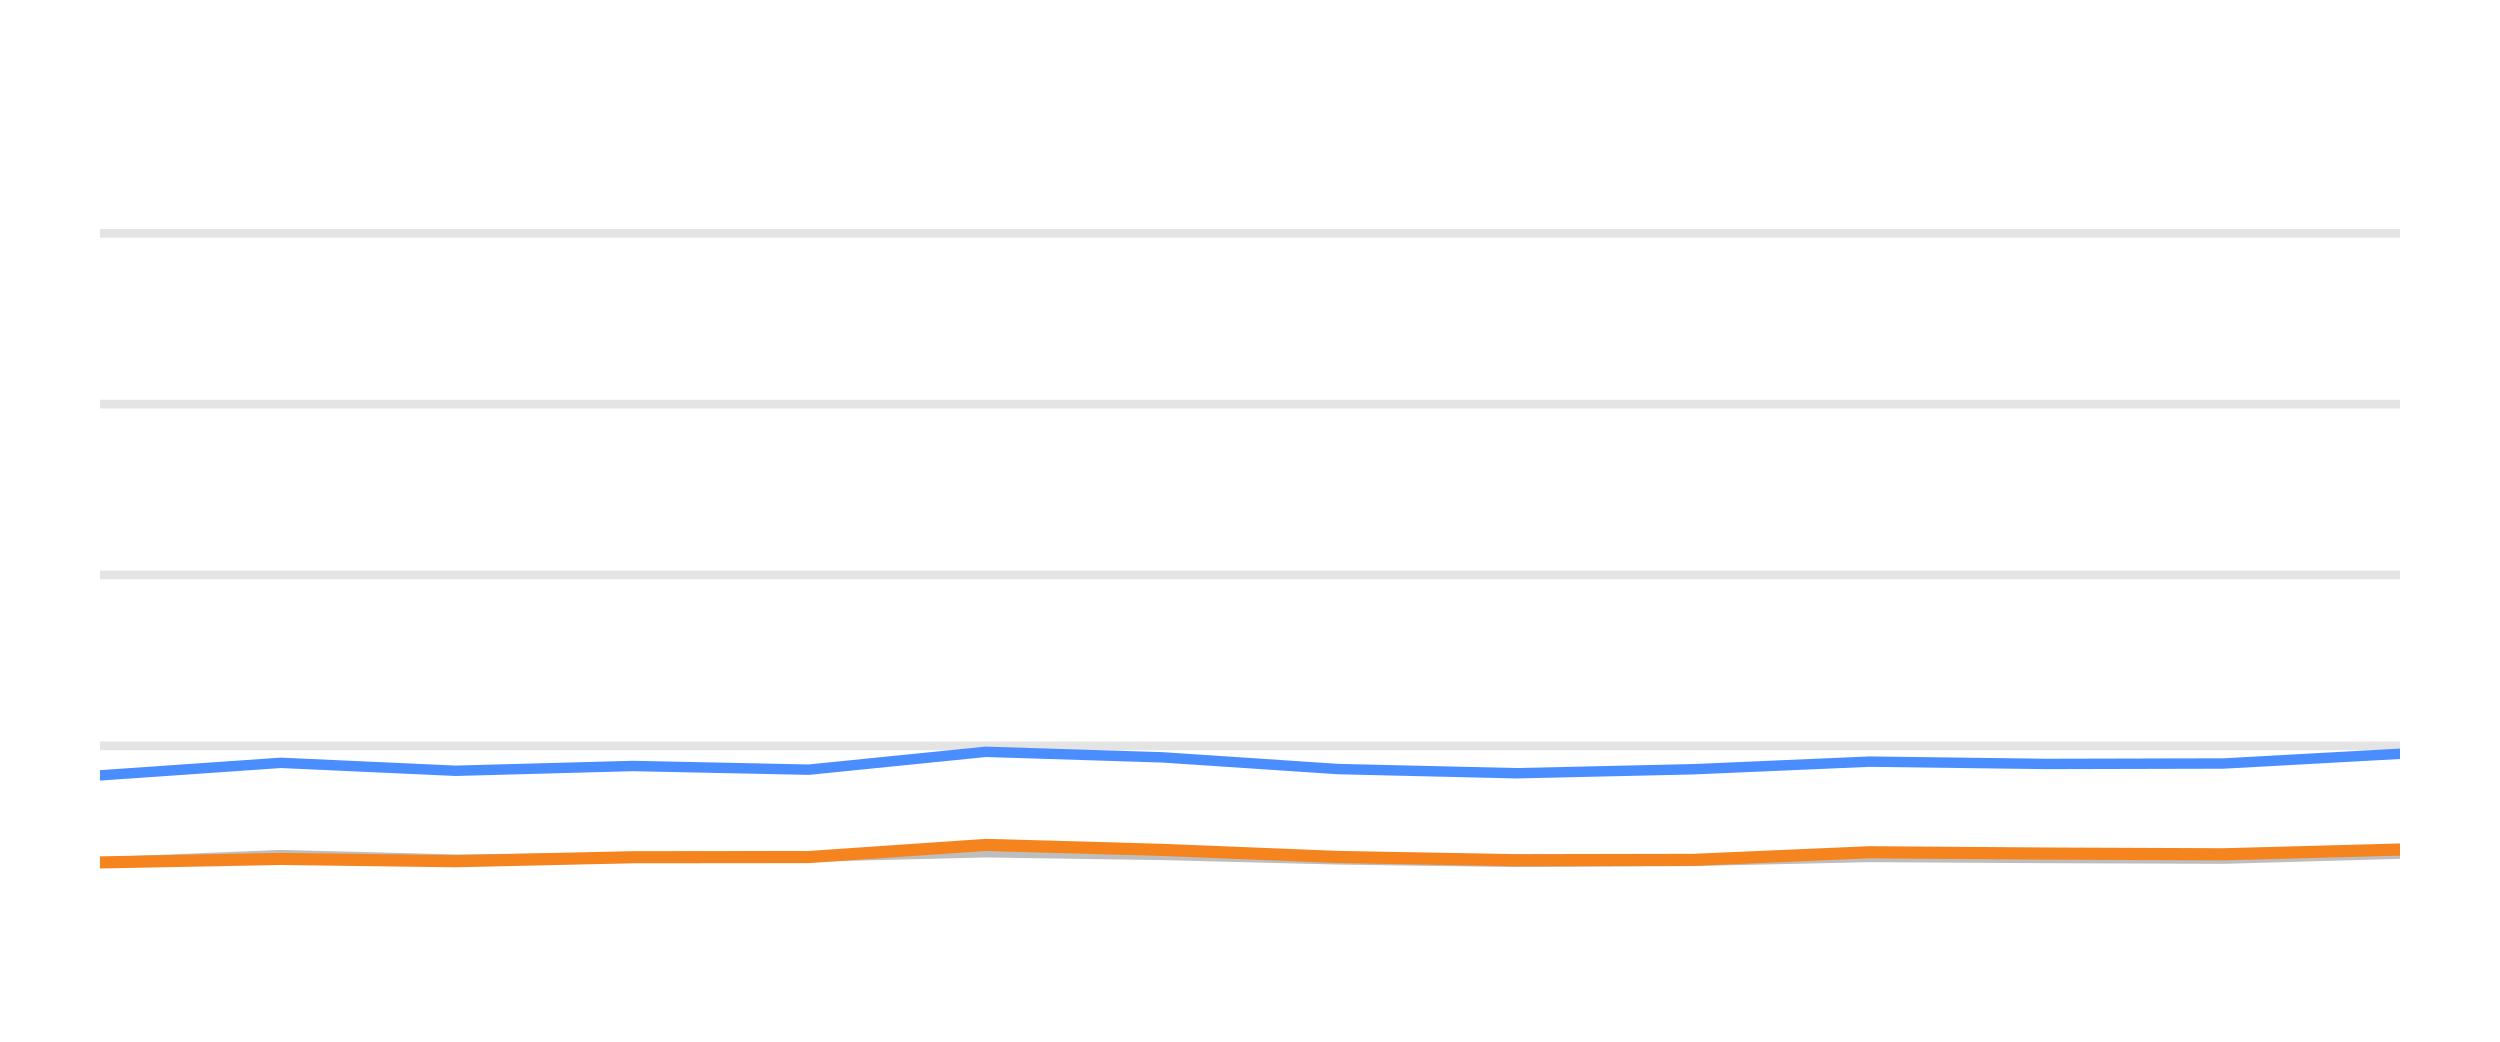
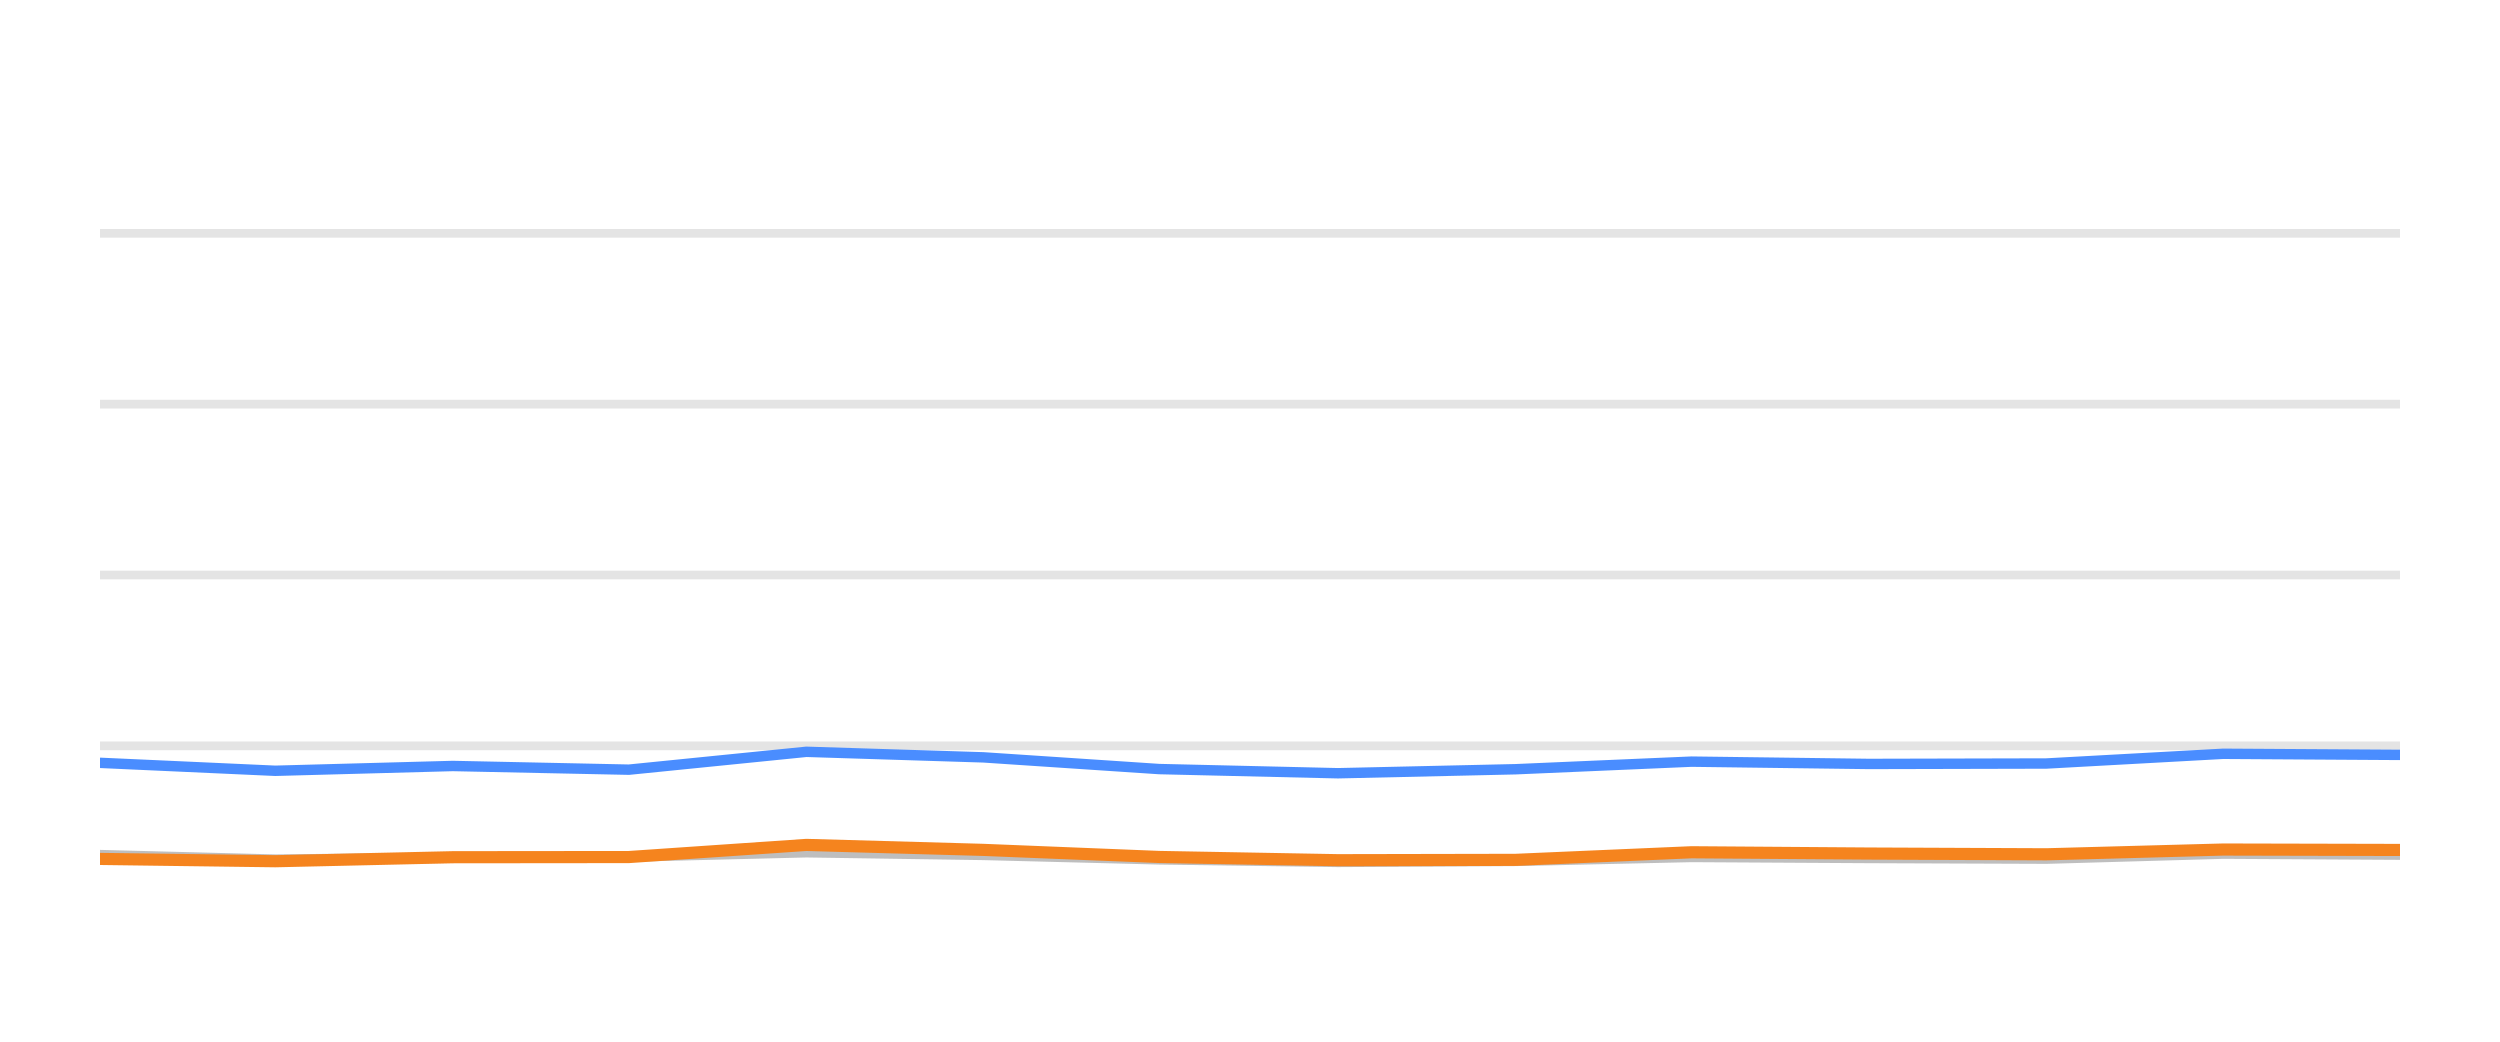
<svg xmlns="http://www.w3.org/2000/svg" width="144pt" height="60pt" viewBox="0 0 144 60" version="1.1">
  <defs>
    <style type="text/css">*{stroke-linejoin: round; stroke-linecap: butt}</style>
  </defs>
  <g id="figure_1">
    <g id="patch_1">
      <path d="M 0 60  L 144 60  L 144 0  L 0 0  L 0 60  z " style="fill: none; opacity: 0" />
    </g>
    <g id="axes_1">
      <g id="patch_2">
        <path d="M 5.76 52.8  L 138.24 52.8  L 138.24 3.6  L 5.76 3.6  L 5.76 52.8  z " style="fill: none" />
      </g>
      <g id="matplotlib.axis_1" />
      <g id="matplotlib.axis_2" />
      <g id="line2d_1">
-         <path d="M 5.76 42.96  L 138.24 42.96  " clip-path="url(#p14b5a3a741)" style="fill: none; stroke: #b2b2b2; stroke-opacity: 0.35; stroke-width: 0.5; stroke-linecap: square" />
+         <path d="M 5.76 42.96  L 138.24 42.96  " clip-path="url(#p9fc046d04e)" style="fill: none; stroke: #b2b2b2; stroke-opacity: 0.35; stroke-width: 0.5; stroke-linecap: square" />
      </g>
      <g id="line2d_2">
-         <path d="M 5.76 33.12  L 138.24 33.12  " clip-path="url(#p14b5a3a741)" style="fill: none; stroke: #b2b2b2; stroke-opacity: 0.35; stroke-width: 0.5; stroke-linecap: square" />
+         <path d="M 5.76 33.12  L 138.24 33.12  " clip-path="url(#p9fc046d04e)" style="fill: none; stroke: #b2b2b2; stroke-opacity: 0.35; stroke-width: 0.5; stroke-linecap: square" />
      </g>
      <g id="line2d_3">
-         <path d="M 5.76 23.28  L 138.24 23.28  " clip-path="url(#p14b5a3a741)" style="fill: none; stroke: #b2b2b2; stroke-opacity: 0.35; stroke-width: 0.5; stroke-linecap: square" />
+         <path d="M 5.76 23.28  L 138.24 23.28  " clip-path="url(#p9fc046d04e)" style="fill: none; stroke: #b2b2b2; stroke-opacity: 0.35; stroke-width: 0.5; stroke-linecap: square" />
      </g>
      <g id="line2d_4">
-         <path d="M 5.76 13.44  L 138.24 13.44  " clip-path="url(#p14b5a3a741)" style="fill: none; stroke: #b2b2b2; stroke-opacity: 0.35; stroke-width: 0.5; stroke-linecap: square" />
+         <path d="M 5.76 13.44  L 138.24 13.44  " clip-path="url(#p9fc046d04e)" style="fill: none; stroke: #b2b2b2; stroke-opacity: 0.35; stroke-width: 0.5; stroke-linecap: square" />
      </g>
      <g id="line2d_5">
-         <path d="M 5.76 49.681  L 16.173 49.253  L 26.25 49.513  L 36.456 49.405  L 46.581 49.341  L 56.785 49.09  L 66.963 49.243  L 77.067 49.499  L 87.348 49.646  L 97.56 49.587  L 107.677 49.361  L 117.855 49.42  L 128.078 49.459  L 138.24 49.169  " clip-path="url(#p14b5a3a741)" style="fill: none; stroke: #bebebe; stroke-width: 0.6; stroke-linecap: round" />
+         <path d="M 5.76 49.253  L 15.856 49.513  L 26.08 49.405  L 36.224 49.341  L 46.447 49.09  L 56.643 49.243  L 66.766 49.499  L 77.066 49.646  L 87.298 49.587  L 97.433 49.361  L 107.63 49.42  L 117.871 49.459  L 128.053 49.169  L 138.24 49.228  " clip-path="url(#p9fc046d04e)" style="fill: none; stroke: #bebebe; stroke-width: 0.6; stroke-linecap: round" />
      </g>
      <g id="line2d_6">
-         <path d="M 5.76 44.662  L 16.173 43.939  L 26.25 44.397  L 36.456 44.121  L 46.581 44.333  L 56.785 43.304  L 66.963 43.624  L 77.067 44.298  L 87.348 44.539  L 97.56 44.308  L 107.677 43.87  L 117.855 44.003  L 128.078 43.978  L 138.24 43.418  " clip-path="url(#p14b5a3a741)" style="fill: none; stroke: #4a8dff; stroke-width: 0.6; stroke-linecap: round" />
+         <path d="M 5.76 43.939  L 15.856 44.397  L 26.08 44.121  L 36.224 44.333  L 46.447 43.304  L 56.643 43.624  L 66.766 44.298  L 77.066 44.539  L 87.298 44.308  L 97.433 43.87  L 107.63 44.003  L 117.871 43.978  L 128.053 43.418  L 138.24 43.482  " clip-path="url(#p9fc046d04e)" style="fill: none; stroke: #4a8dff; stroke-width: 0.6; stroke-linecap: round" />
      </g>
      <g id="line2d_7">
-         <path d="M 5.76 49.676  L 16.173 49.474  L 26.25 49.607  L 36.456 49.376  L 46.581 49.366  L 56.785 48.667  L 66.963 48.953  L 77.067 49.361  L 87.348 49.548  L 97.56 49.528  L 107.677 49.09  L 117.855 49.164  L 128.078 49.208  L 138.24 48.933  " clip-path="url(#p14b5a3a741)" style="fill: none; stroke: #f5841e; stroke-width: 0.7; stroke-linecap: round" />
+         <path d="M 5.76 49.474  L 15.856 49.607  L 26.08 49.376  L 36.224 49.366  L 46.447 48.667  L 56.643 48.953  L 66.766 49.361  L 77.066 49.548  L 87.298 49.528  L 97.433 49.09  L 107.63 49.164  L 117.871 49.208  L 128.053 48.933  L 138.24 48.957  " clip-path="url(#p9fc046d04e)" style="fill: none; stroke: #f5841e; stroke-width: 0.7; stroke-linecap: round" />
      </g>
    </g>
  </g>
  <defs>
-     <clipPath id="p14b5a3a741">
+     <clipPath id="p9fc046d04e">
      <rect x="5.76" y="3.6" width="132.48" height="49.2" />
    </clipPath>
  </defs>
</svg>
